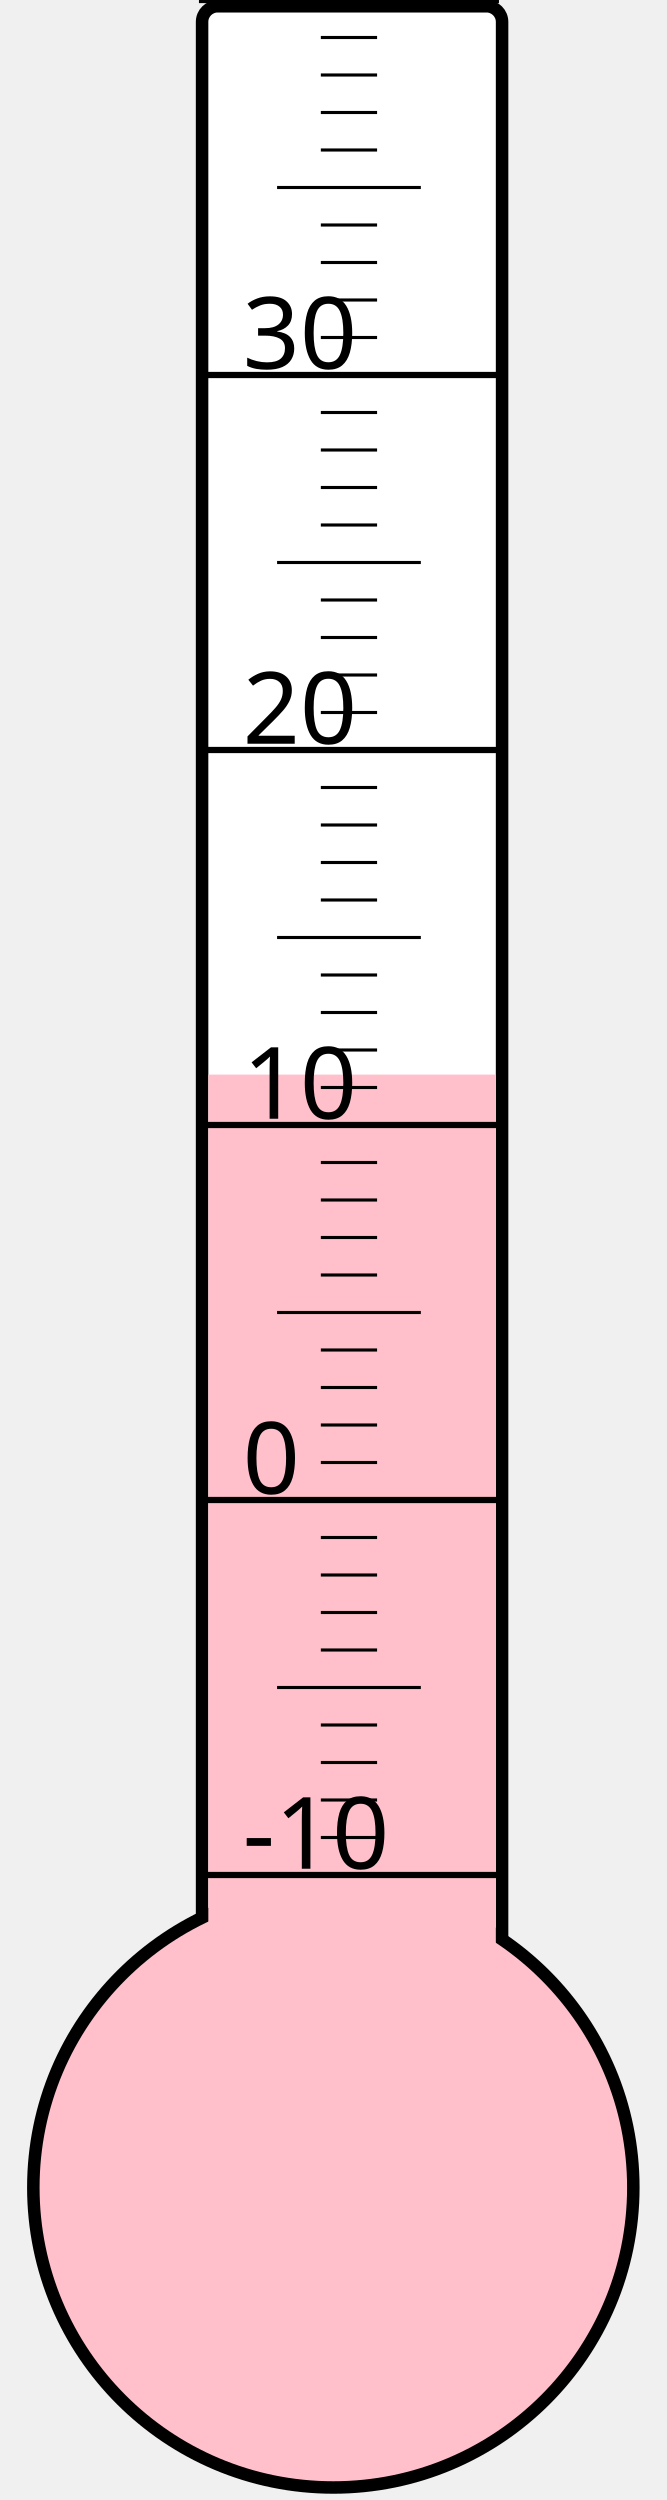
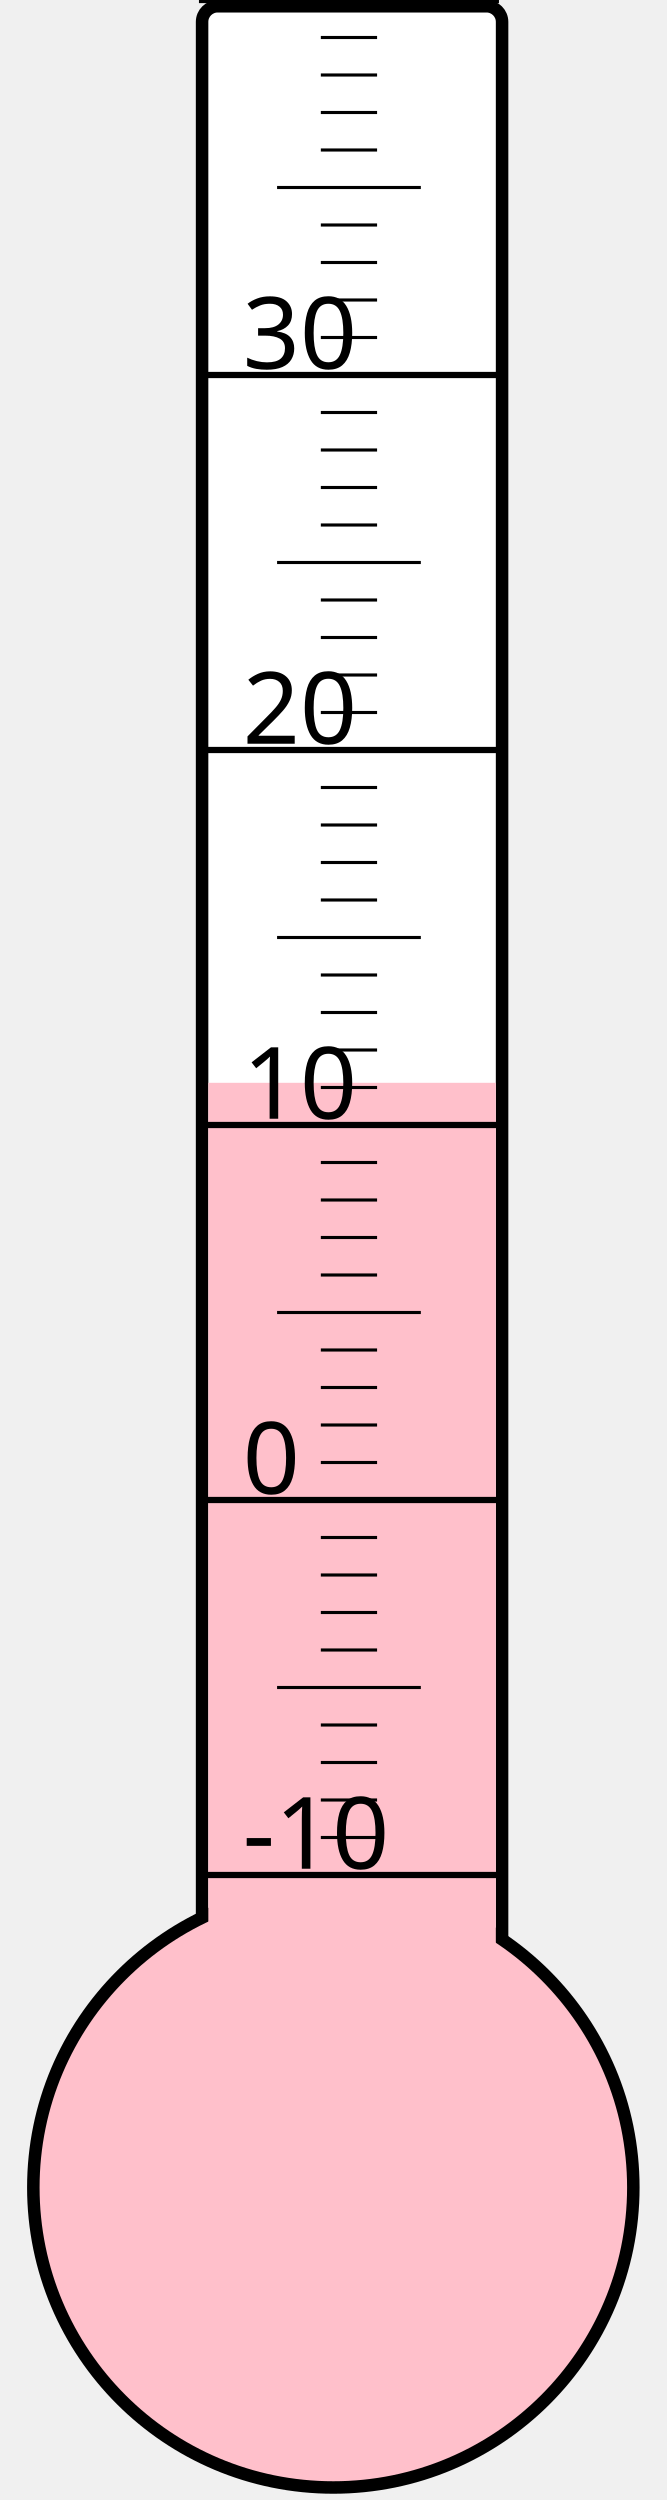
<svg xmlns="http://www.w3.org/2000/svg" width="40px" height="150px" viewBox="0 0 200 800">
  <rect width="200" height="800" x="0" y="0" style="fill: #ffffeb; fill-opacity: 0;" />
  <rect width="96" height="680" x="58" y="2" rx="5" ry="5" style="fill: white; fill-opacity: 1; stroke: black; stroke-width: 4;" />
  <circle cx="100" cy="700" r="96" style="fill: pink; stroke: black; stroke-width: 4;" />
-   <rect width="92" height="356.125" x="60" y="343.875" style="fill: pink; fill-opacity: 1; stroke-width: 0;" />
+   <rect width="92" height="353.5" x="60" y="346.5" style="fill: pink; fill-opacity: 1; stroke-width: 0;" />
  <text x="71" y="598" style="font-family: sans-serif; font-size: 24pt;">-10</text>
  <text x="71" y="478" style="font-family: sans-serif; font-size: 24pt;">0</text>
  <text x="71" y="358" style="font-family: sans-serif; font-size: 24pt;">10</text>
  <text x="71" y="238" style="font-family: sans-serif; font-size: 24pt;">20</text>
  <text x="71" y="118" style="font-family: sans-serif; font-size: 24pt;">30</text>
  <g style="stroke: black;">
    <line x1="57" y1="600" x2="153" y2="600" style="stroke-width: 2;" />
    <line x1="96" y1="588" x2="114" y2="588" style="stroke-width: 1;" />
    <line x1="96" y1="576" x2="114" y2="576" style="stroke-width: 1;" />
    <line x1="96" y1="564" x2="114" y2="564" style="stroke-width: 1;" />
    <line x1="96" y1="552" x2="114" y2="552" style="stroke-width: 1;" />
    <line x1="82" y1="540" x2="128" y2="540" style="stroke-width: 1;" />
    <line x1="96" y1="528" x2="114" y2="528" style="stroke-width: 1;" />
    <line x1="96" y1="516" x2="114" y2="516" style="stroke-width: 1;" />
    <line x1="96" y1="504" x2="114" y2="504" style="stroke-width: 1;" />
    <line x1="96" y1="492" x2="114" y2="492" style="stroke-width: 1;" />
    <line x1="57" y1="480" x2="153" y2="480" style="stroke-width: 2;" />
    <line x1="96" y1="468" x2="114" y2="468" style="stroke-width: 1;" />
    <line x1="96" y1="456" x2="114" y2="456" style="stroke-width: 1;" />
    <line x1="96" y1="444" x2="114" y2="444" style="stroke-width: 1;" />
    <line x1="96" y1="432" x2="114" y2="432" style="stroke-width: 1;" />
    <line x1="82" y1="420" x2="128" y2="420" style="stroke-width: 1;" />
    <line x1="96" y1="408" x2="114" y2="408" style="stroke-width: 1;" />
    <line x1="96" y1="396" x2="114" y2="396" style="stroke-width: 1;" />
    <line x1="96" y1="384" x2="114" y2="384" style="stroke-width: 1;" />
    <line x1="96" y1="372" x2="114" y2="372" style="stroke-width: 1;" />
    <line x1="57" y1="360" x2="153" y2="360" style="stroke-width: 2;" />
    <line x1="96" y1="348" x2="114" y2="348" style="stroke-width: 1;" />
    <line x1="96" y1="336" x2="114" y2="336" style="stroke-width: 1;" />
    <line x1="96" y1="324" x2="114" y2="324" style="stroke-width: 1;" />
    <line x1="96" y1="312" x2="114" y2="312" style="stroke-width: 1;" />
    <line x1="82" y1="300" x2="128" y2="300" style="stroke-width: 1;" />
    <line x1="96" y1="288" x2="114" y2="288" style="stroke-width: 1;" />
    <line x1="96" y1="276" x2="114" y2="276" style="stroke-width: 1;" />
    <line x1="96" y1="264" x2="114" y2="264" style="stroke-width: 1;" />
    <line x1="96" y1="252" x2="114" y2="252" style="stroke-width: 1;" />
    <line x1="57" y1="240" x2="153" y2="240" style="stroke-width: 2;" />
    <line x1="96" y1="228" x2="114" y2="228" style="stroke-width: 1;" />
    <line x1="96" y1="216" x2="114" y2="216" style="stroke-width: 1;" />
    <line x1="96" y1="204" x2="114" y2="204" style="stroke-width: 1;" />
    <line x1="96" y1="192" x2="114" y2="192" style="stroke-width: 1;" />
    <line x1="82" y1="180" x2="128" y2="180" style="stroke-width: 1;" />
    <line x1="96" y1="168" x2="114" y2="168" style="stroke-width: 1;" />
    <line x1="96" y1="156" x2="114" y2="156" style="stroke-width: 1;" />
    <line x1="96" y1="144" x2="114" y2="144" style="stroke-width: 1;" />
    <line x1="96" y1="132" x2="114" y2="132" style="stroke-width: 1;" />
    <line x1="57" y1="120" x2="153" y2="120" style="stroke-width: 2;" />
    <line x1="96" y1="108" x2="114" y2="108" style="stroke-width: 1;" />
    <line x1="96" y1="96" x2="114" y2="96" style="stroke-width: 1;" />
    <line x1="96" y1="84" x2="114" y2="84" style="stroke-width: 1;" />
    <line x1="96" y1="72" x2="114" y2="72" style="stroke-width: 1;" />
    <line x1="82" y1="60" x2="128" y2="60" style="stroke-width: 1;" />
    <line x1="96" y1="48" x2="114" y2="48" style="stroke-width: 1;" />
    <line x1="96" y1="36" x2="114" y2="36" style="stroke-width: 1;" />
    <line x1="96" y1="24" x2="114" y2="24" style="stroke-width: 1;" />
    <line x1="96" y1="12" x2="114" y2="12" style="stroke-width: 1;" />
    <line x1="57" y1="0" x2="153" y2="0" style="stroke-width: 2;" />
  </g>
</svg>
